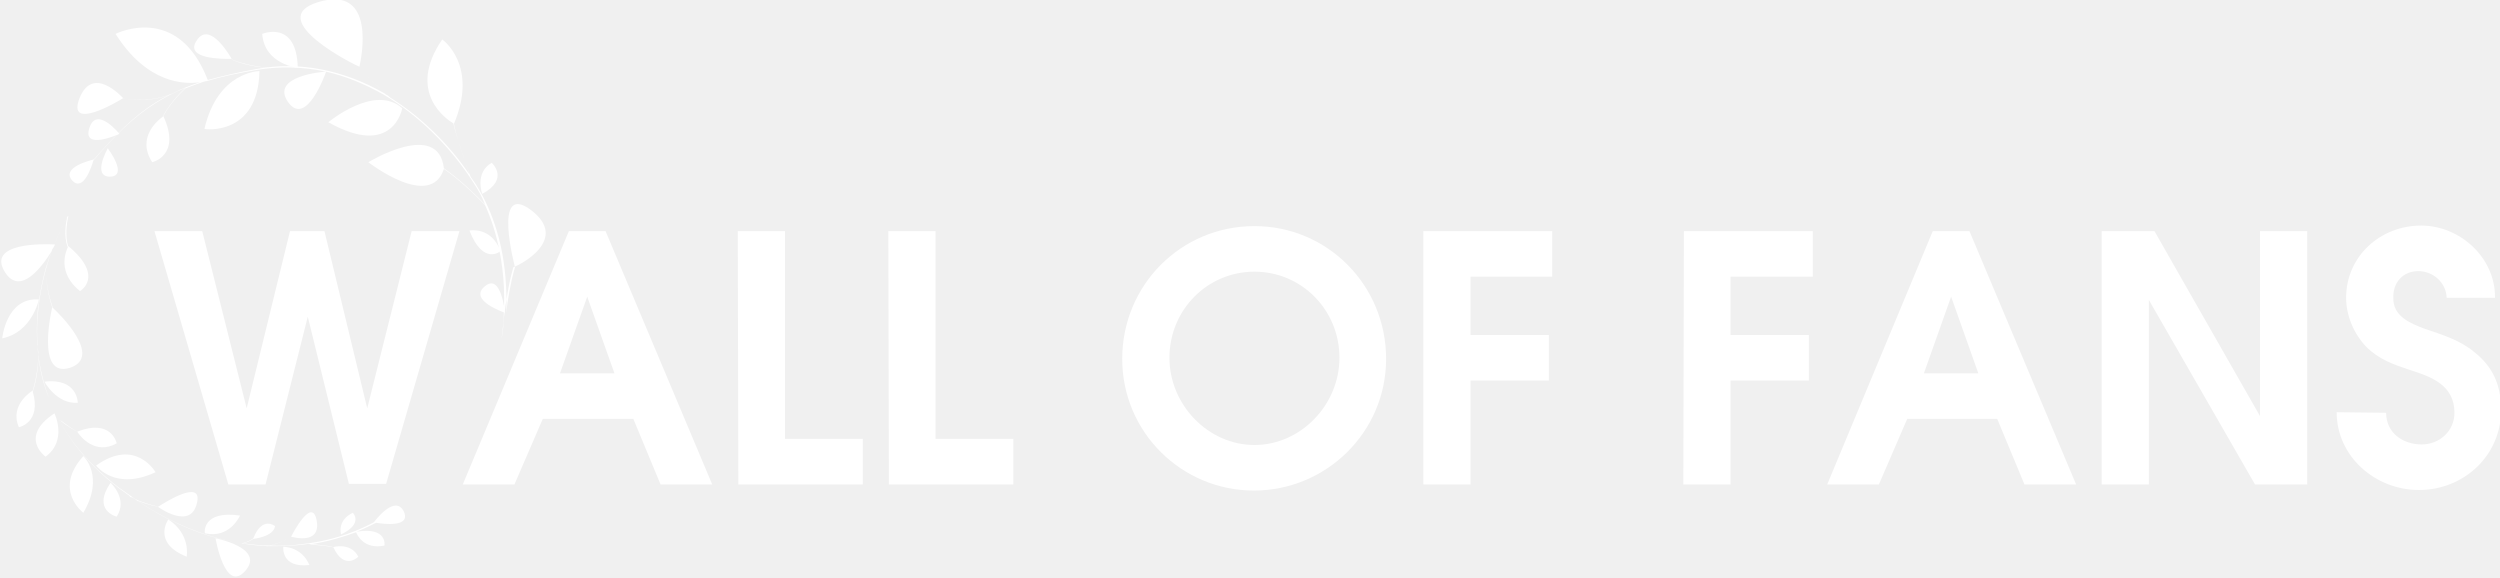
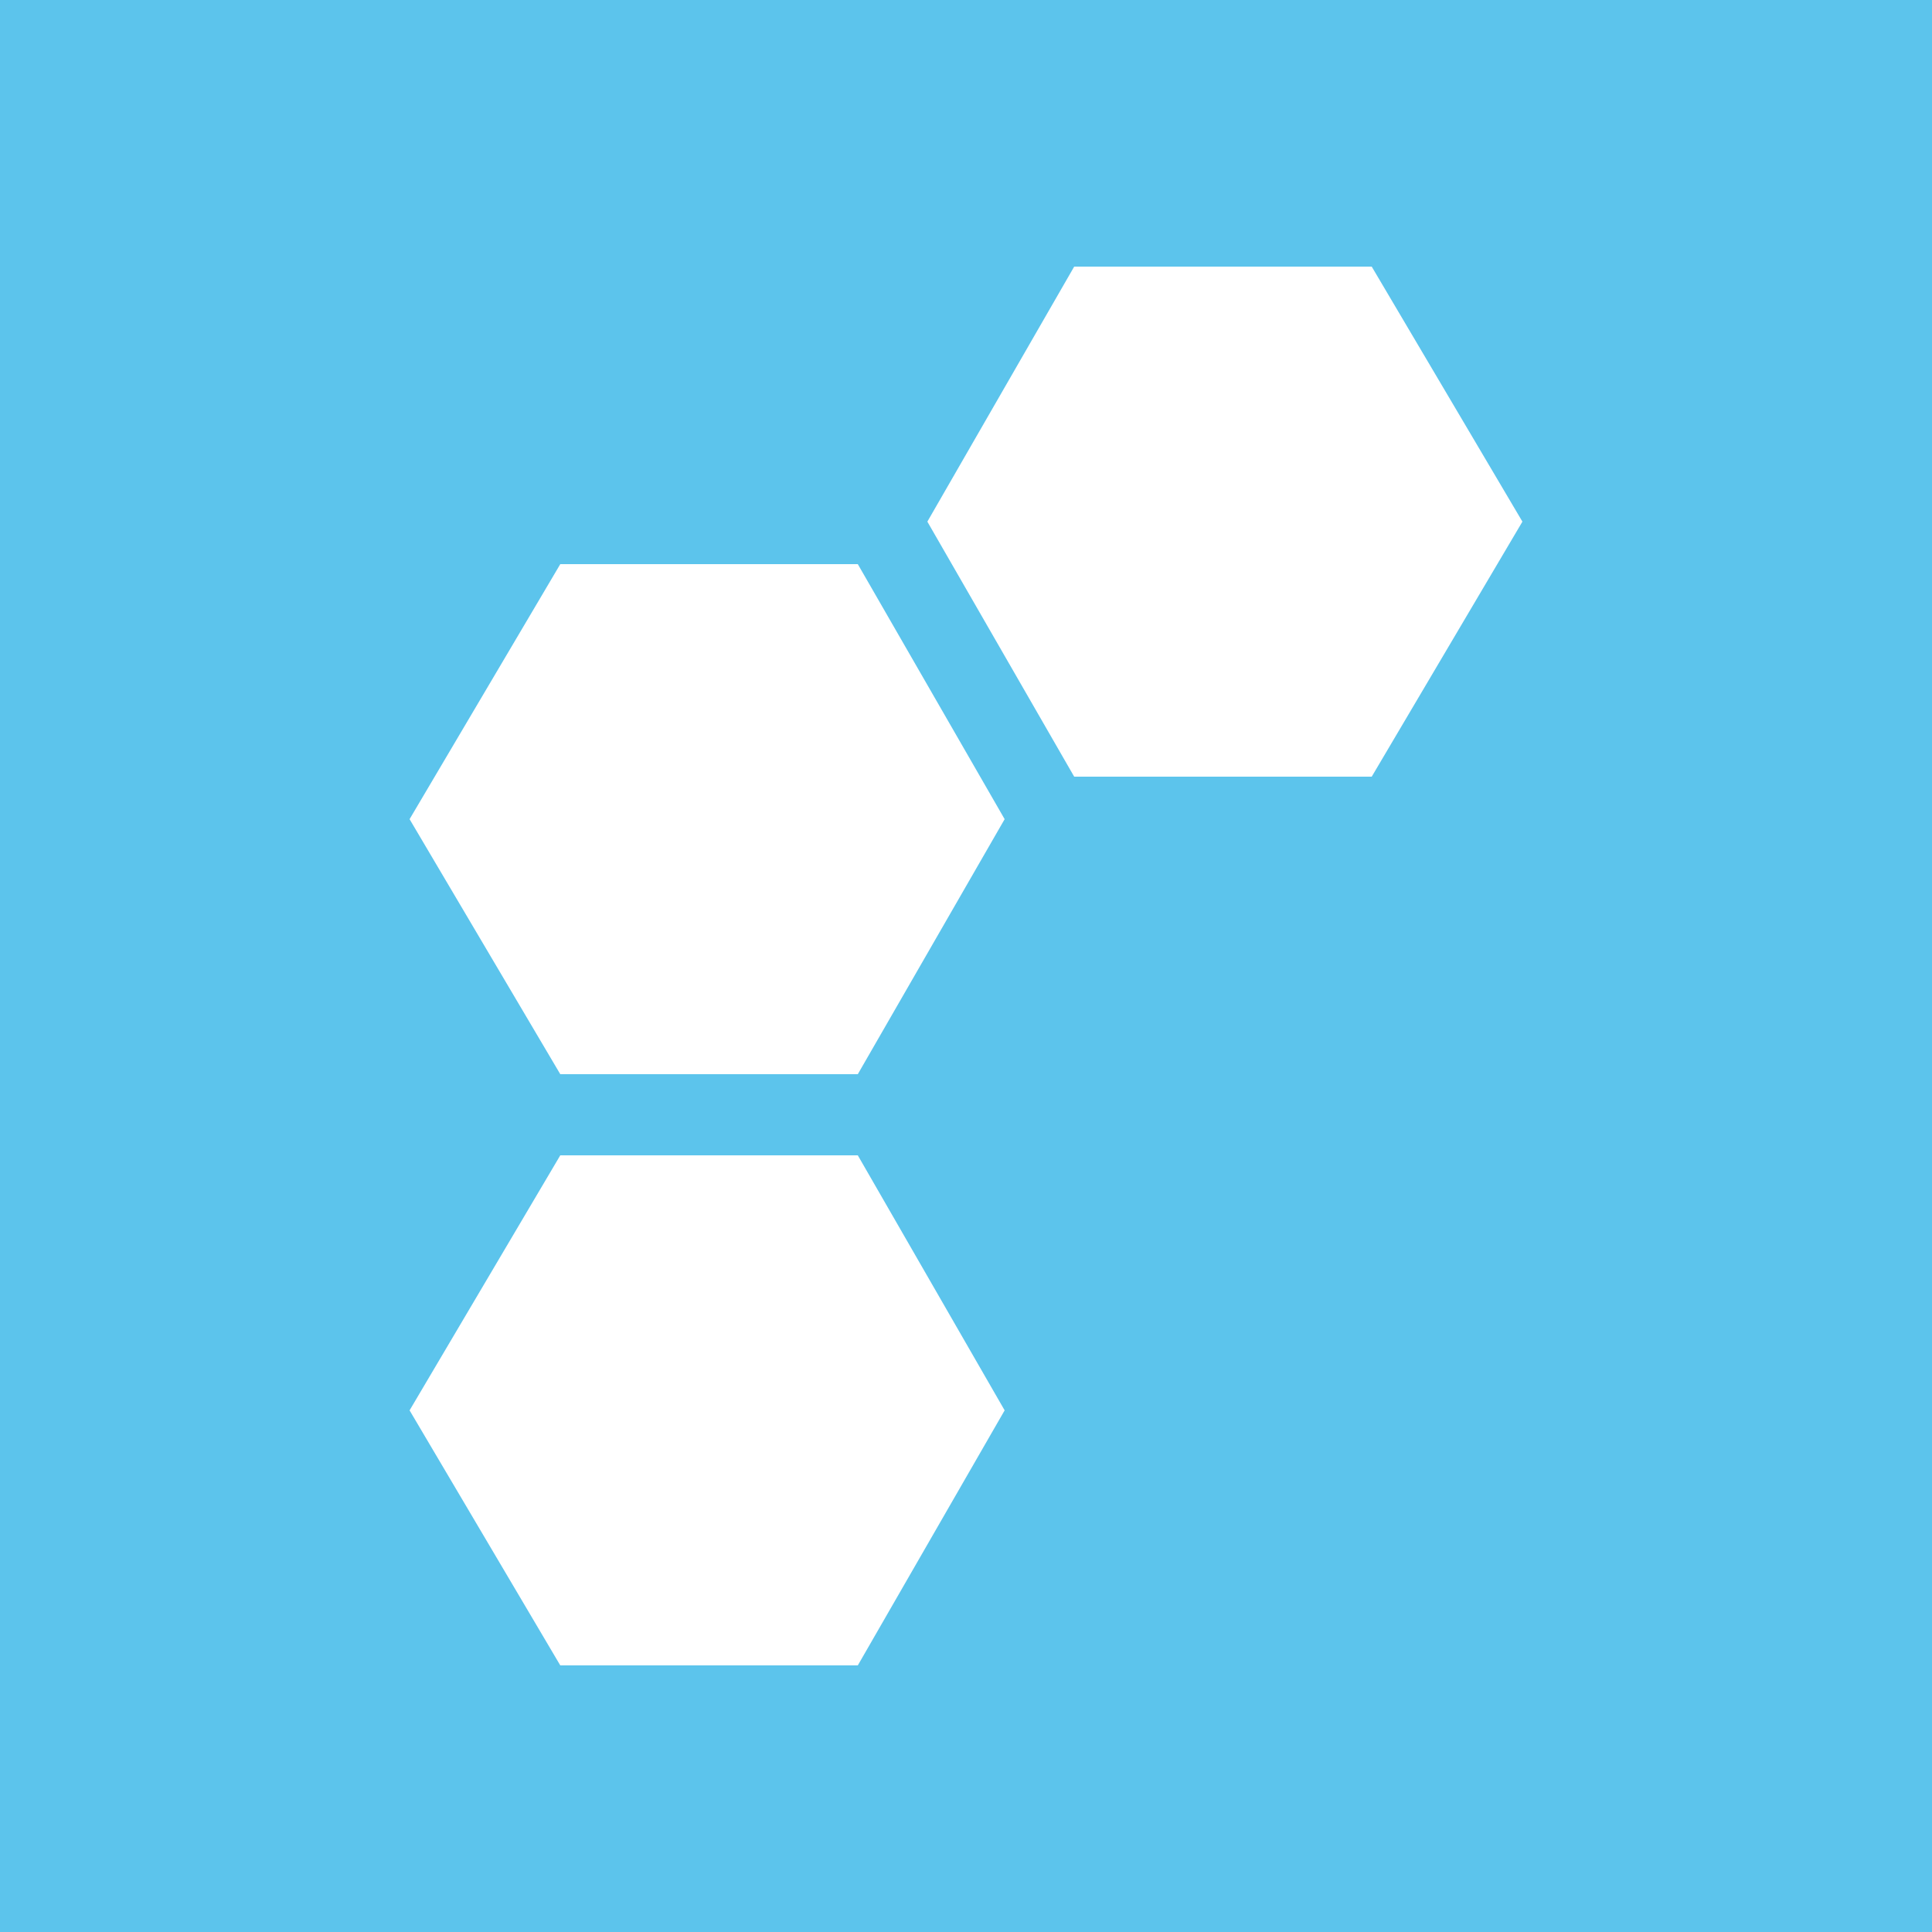
- <svg xmlns="http://www.w3.org/2000/svg" version="1.1" id="Ebene_1" x="0px" y="0px" viewBox="0 0 450 104" style="enable-background:new 0 0 450 104;" xml:space="preserve">
-   <style type="text/css">
- 	.st0{fill:#FFFFFF;}
- </style>
-   <g>
-     <g>
-       <g>
-         <path class="st0" d="M27.8,41.6h8.6l8,31.9l7.8-31.9h6.2l7.7,31.9l8-31.9h8.6L69.5,87.1h-6.7L55.4,57l-7.6,30.2h-6.7L27.8,41.6z" />
-         <path class="st0" d="M102.4,41.6h6.6l19.2,45.6h-9.3l-4.9-11.8H97.7l-5.1,11.8h-9.3L102.4,41.6z M110.6,67.2l-4.9-13.8l-4.9,13.8     H110.6z" />
-         <path class="st0" d="M132.8,41.6h8.5v37.4h14v8.2h-22.4L132.8,41.6L132.8,41.6z" />
-         <path class="st0" d="M159.9,41.6h8.5v37.4h14v8.2H160L159.9,41.6L159.9,41.6z" />
-         <path class="st0" d="M249.5,64.6c0,13.2-10.8,23.7-23.8,23.7S202,77.8,202,64.6c0-13.3,10.6-23.9,23.8-23.9     C238.9,40.7,249.5,51.3,249.5,64.6z M210.5,64.4c0,8.5,7,15.7,15.3,15.7s15.3-7.2,15.3-15.7c0-8.6-6.8-15.5-15.3-15.5     S210.5,55.8,210.5,64.4z" />
-         <path class="st0" d="M256.2,41.6h23.2v8.2h-14.7v10.5h14.1v8.2h-14.1v18.7h-8.5V41.6z" />
-         <path class="st0" d="M303.1,41.6h23.2v8.2h-14.8v10.5h14.1v8.2h-14.1v18.7h-8.5L303.1,41.6L303.1,41.6z" />
-         <path class="st0" d="M347.9,41.6h6.6l19.2,45.6h-9.3l-4.9-11.8h-16.2l-5.1,11.8h-9.3L347.9,41.6z M356.1,67.2l-4.9-13.8     l-4.9,13.8H356.1z" />
-         <path class="st0" d="M378.3,41.6h9.5l19,33.3V41.6h8.5v45.6h-9.4L386.8,54v33.2h-8.5V41.6z" />
-         <path class="st0" d="M429.5,74.3c0,3.6,3,5.7,6.4,5.7c3.2,0,5.9-2.4,5.9-5.7c0-5-4.2-6.5-8-7.7c-3-1-5.6-1.9-7.9-4.2     c-2.2-2.3-3.6-5.6-3.6-8.8c0-7.5,6.2-13,13.5-13c7,0,13.4,5.8,13.3,13h-8.7c-0.1-2.8-2.5-4.8-5.1-4.8c-2.8,0-4.6,2.1-4.5,4.8     c-0.1,3.3,3,4.6,5.7,5.6c3.2,1.1,6.3,2,8.9,4.2c3.3,2.6,4.8,5.9,4.8,10.4c0,8.2-6.7,14.4-14.8,14.4c-7.8,0-14.8-6-14.8-14     L429.5,74.3L429.5,74.3z" />
-       </g>
-     </g>
-     <g>
-       <path class="st0" d="M95.7,37.9c-7.2-5.5-3,10.2-3,10.2s0,0,0,0c-0.8,2.7-1.3,5.9-1.6,8.2c0.1-1.3,0.1-2.9,0-4.6    c-0.4-8.9-3.2-15-5.5-18.6c-0.3-0.4-0.6-0.9-0.9-1.3c-0.2-0.5-2.4-6.4-3-9.5c0,0,0,0,0,0c4.5-10.6-2.1-15.2-2.1-15.2    c-6.5,9.5,0.8,14.4,2,15.1c0.6,2.7,2.5,7.9,2.9,9.2c-3.8-5.6-8.8-10.4-14.2-13.8c-0.4-0.3-3.8-3.2-5.6-5.6    c0.3-1.3,3.2-14.9-7.5-11.6c-9.9,3.1,7,11.5,7.5,11.6c1.5,2,4.1,4.3,5.1,5.2c-0.2-0.1-0.4-0.2-0.6-0.4c-7.3-4.2-15.3-5.8-22.9-4.4    c-3.4,0.6-6.3,1.3-8.9,2c-5.4-14-16.6-8.3-16.6-8.3c5.7,9,12.4,9.1,15.2,8.7c-1.8,0.6-3.4,1.2-4.9,2c-3.8,1.6-7.5,1.2-8.9,0.9    c-0.4-0.4-5.5-6-7.9,0c-2.3,6,6.9,0.6,7.8,0c0.6,0.1,1.7,0.3,3.1,0.3c1.5,0,3.3-0.2,5.2-0.9c-0.8,0.4-1.5,0.8-2.3,1.3    c-4.2,2.6-7.5,6.1-11.2,10.3c-0.4,0.1-6,1.4-3.9,3.8c2,2.1,3.5-2.5,3.8-3.6c3.7-4.3,7.1-7.8,11.3-10.4c1.6-1,3.3-1.9,5.3-2.7l0,0    c0,0-2.7,2.4-4.1,5.2c-0.8,0.6-4.8,3.7-1.9,8.2c0,0,5.3-1.2,2-8.3c0,0,0,0,0,0c1.4-2.7,4-5,4-5l0,0l0,0c1-0.4,2.1-0.8,3.3-1.2    c0.3-0.1,0.5-0.1,0.5-0.1l0,0c2.6-0.8,5.5-1.4,8.9-2c4.1-0.7,8.4-0.6,12.6,0.3c-0.6,0-10,0.8-6.9,5.4c3.3,4.8,6.8-5.1,6.9-5.4    c3.5,0.8,6.9,2.2,10.3,4.1c6.3,3.7,12.1,9.4,16.3,16c0.8,1.2,1.5,2.5,2,3.8c-3.7-3.8-6.1-5.6-7.4-6.5c0,0,0,0,0,0    c-1-8.8-13.6-1.1-13.6-1.1s11.2,8.7,13.6,1.2c1.3,0.9,3.7,2.7,7.4,6.5l0,0c2.4,5.3,3.2,10.7,3.4,14.7c0.1,2.7,0,5-0.1,6.7    c0,0.3-0.1,0.6-0.1,0.8c-0.1,1.1-0.2,1.7-0.2,1.7c0,0,0,0,0,0.1l0,0c0,0,0,0,0,0c0,0,0.3-1.4,0.4-3.7c0.3-2.4,0.8-6,1.7-9.1    C93.8,47.6,102.4,43.1,95.7,37.9z" />
-       <path class="st0" d="M19.4,26.7c0,0-2.9,5.1,0.4,5.1C23.2,31.7,19.4,26.7,19.4,26.7z" />
-       <path class="st0" d="M21.5,24.1c0,0-4.1-5.1-5.4-1.1C14.7,27.2,21.5,24.1,21.5,24.1z" />
-       <path class="st0" d="M41.5,10.6c0.9,0.5,3.6,1.5,7.7,1.7h0v0h0C45.2,12,42.6,11.1,41.5,10.6c0.1,0,0.2,0,0.2,0s-3.9-7.1-6.3-3.3    C33.1,10.7,40.3,10.6,41.5,10.6z" />
-       <path class="st0" d="M87.2,51.6c-2.9,2.5,3.7,4.7,3.7,4.7S90.2,48.9,87.2,51.6z" />
-       <path class="st0" d="M90.1,45.2c-1.7-4.5-5.6-3.7-5.6-3.7C87,47.9,90.1,45.2,90.1,45.2z" />
-       <path class="st0" d="M46.7,12.8c0,0-7.5,0-9.9,10.4C36.8,23.3,46.5,24.5,46.7,12.8z" />
-       <path class="st0" d="M53.6,12.2c-0.2-8.7-6.4-6.1-6.4-6.1C47.6,11.6,53.6,12.2,53.6,12.2z" />
-       <path class="st0" d="M88.5,29.3c-3.1,1.8-1.7,5.6-1.7,5.6C91.8,32.2,88.5,29.3,88.5,29.3z" />
-       <path class="st0" d="M72.4,19.5C67.5,15,59.1,22,59.1,22C70.8,28.6,72.4,19.5,72.4,19.5z" />
-       <path class="st0" d="M38.8,96.9c0,0,1.7,10.1,5.4,5.8C47.7,98.6,38.8,96.9,38.8,96.9z" />
-       <path class="st0" d="M67.3,94C67.3,94,67.3,94,67.3,94c-2,1.1-6.5,3.2-12.6,3.9c-2,0.3-4,0.4-6.1,0.3c0.9-0.2,2.4-0.7,3.8-1.6    c0.4,0.1,5.4,1.5,4.6-2.9c-0.8-4.4-4.3,2.3-4.6,2.9c-1.4,0.9-3,1.4-3.9,1.6c-1.6,0-3.2-0.2-4.8-0.4c0.4-0.1,1.2-0.3,1.9-0.8    c0,0,0,0,0,0c0,0,3.7-0.4,3.9-2.3c0,0-2.3-1.9-3.9,2.2c-0.8,0.6-1.7,0.8-2.1,0.9c-1.3-0.2-2.6-0.5-3.9-0.8    c-5.1-1.3-10.2-3.7-15.1-7c0.9,0.4,2.3,0.9,3.9,1.2c0,0,0,0,0,0s6.1,4.5,7.1-0.9c0.8-4.1-6.1,0.3-7,0.9c-1.7-0.4-3.3-0.9-4.2-1.4    c-1-0.7-2-1.4-3-2.1c-6-4.6-10.2-10-12.5-16.1c-1-2.7-1.7-5.6-2-8.6c0-0.3,0-0.7-0.1-1l0,0c-0.1-2-0.1-4.1,0.1-6.2    c0.3-2.7,0.8-5.2,1.4-7.4c0.1,2.8,0.6,5.1,1.2,6.9l0,0c0,0-3.1,12.9,3.2,10.9c6-2-2-9.8-3.1-10.8c-0.6-1.8-1.2-4.1-1.3-7h0    c0.4-1.3,0.8-2.5,1.2-3.5C9.8,44.3,9.9,44,9.9,44s0,0-0.1,0c1-2.5,1.9-4.3,2.3-4.9c-0.2,0.8-0.7,3.4,0.1,5.4    c-0.4,0.9-1.9,4.6,2.2,7.9c0,0,4.5-2.6-2.1-8.1c0,0,0,0,0,0.1c-0.8-2.3,0-5.5,0-5.5c0,0,0,0,0,0v0c0,0,0,0-0.1,0    c0,0-1.2,2-2.4,5.1C8,43.9-2.5,43.6,0.9,49c2.8,4.4,6.8-1.2,8.4-3.8c-1,2.8-2,6.4-2.4,10.5c-0.3,2.7-0.3,5.3,0,7.8    c0,3.2-0.7,5.8-1,6.8c0,0,0,0,0,0c0,0-4.3,2.5-2.5,6.6c0,0,4.1-0.8,2.5-6.4c0.3-0.9,1-3.3,1-6.4c0.3,2.6,0.9,5.1,1.9,7.5    c2.3,6.1,6.5,11.6,12.5,16.2c0.8,0.6,1.7,1.2,2.5,1.8c-0.3-0.1-0.4-0.2-0.5-0.3l0,0c0.1,0,0.4,0.2,0.8,0.4    c5.1,3.5,10.3,5.9,15.6,7.3c2.8,0.7,5.6,1.2,8.5,1.3c-0.3,0.1-0.5,0.1-0.5,0.1v0c0,0,0.3,0,0.6-0.1c0.5,0,1.1,0,1.6,0    c1.6,0,3.3-0.1,4.9-0.3c0.2,0,0.4-0.1,0.7-0.1c0.4,0,1.3,0.1,2.2,0.2c0.9,0.1,1.7,0.2,2.3,0.4c2,4.3,4.5,1.7,4.5,1.7    c-1.4-2.7-4.6-1.7-4.6-1.7c0,0,0,0,0,0c-1.3-0.3-3.3-0.4-4.2-0.5c3.4-0.5,6.2-1.4,8.4-2.2c0.1,0.3,1.3,3.2,5.1,2.4    c0,0,0.6-3.4-5-2.5c1.5-0.6,2.7-1.2,3.5-1.6c1.2,0.2,6.3,0.9,5-2C71.1,88.8,67.3,94,67.3,94z" />
-       <path class="st0" d="M61.4,96.2c4.1-2,2.1-3.9,2.1-3.9C60.6,93.7,61.4,96.2,61.4,96.2z" />
-       <path class="st0" d="M7,53.9c-5.9-0.4-6.6,7-6.6,7C5.8,59.8,7,53.9,7,53.9z" />
-       <path class="st0" d="M28,85c0,0-3.6-6.3-10.7-1.2C17.4,83.9,20.7,88.4,28,85z" />
-       <path class="st0" d="M15,82.1c-5.5,6.1,0,10.2,0,10.2C18.9,85.7,15,82.1,15,82.1z" />
-       <path class="st0" d="M14,72.5c0,0,0-4.5-6-3.8C8,68.7,10.2,72.8,14,72.5z" />
-       <path class="st0" d="M8.2,82.2c4-2.9,1.6-7.8,1.6-7.8C3.3,78.7,8.2,82.2,8.2,82.2z" />
-       <path class="st0" d="M19.9,86.9C16.5,91.9,21,93,21,93C23.1,89.8,19.9,86.9,19.9,86.9z" />
-       <path class="st0" d="M13.9,77.7L13.9,77.7c-1.6-0.9-3-2.1-3.1-2.1l0,0C10.8,75.7,12.3,76.9,13.9,77.7c0.5,0.8,3.2,4.3,7.1,2.1    C21,79.7,20,75.3,13.9,77.7z" />
-       <path class="st0" d="M36.9,96c4.5,1,6.3-3.2,6.3-3.2C36.3,91.8,36.8,96,36.9,96z" />
-       <path class="st0" d="M30.3,93.5c0,0-3,4.2,3.3,6.7C33.6,100.2,34.4,96.2,30.3,93.5z" />
-       <path class="st0" d="M51,98.4c0,0-0.5,3.9,4.7,3.3C55.6,101.7,54.8,98.7,51,98.4z" />
-     </g>
-   </g>
+ <svg xmlns="http://www.w3.org/2000/svg" id="Ebene_1" version="1.1" viewBox="0 0 50 50">
+   <path style="fill:#5cc4ec" d="M0 0h50v50H0z" />
+   <path style="fill:#ffffff" d="M27.8 20.1 24 13.5l3.8-6.6h7.7l3.9 6.6-3.9 6.6h-7.7zM10.6 21.2l3.9-6.6h7.7l3.8 6.6-3.8 6.6h-7.7l-3.9-6.6zM14.5 43.1l-3.9-6.6 3.9-6.6h7.7l3.8 6.6-3.8 6.6h-7.7z" />
</svg>
